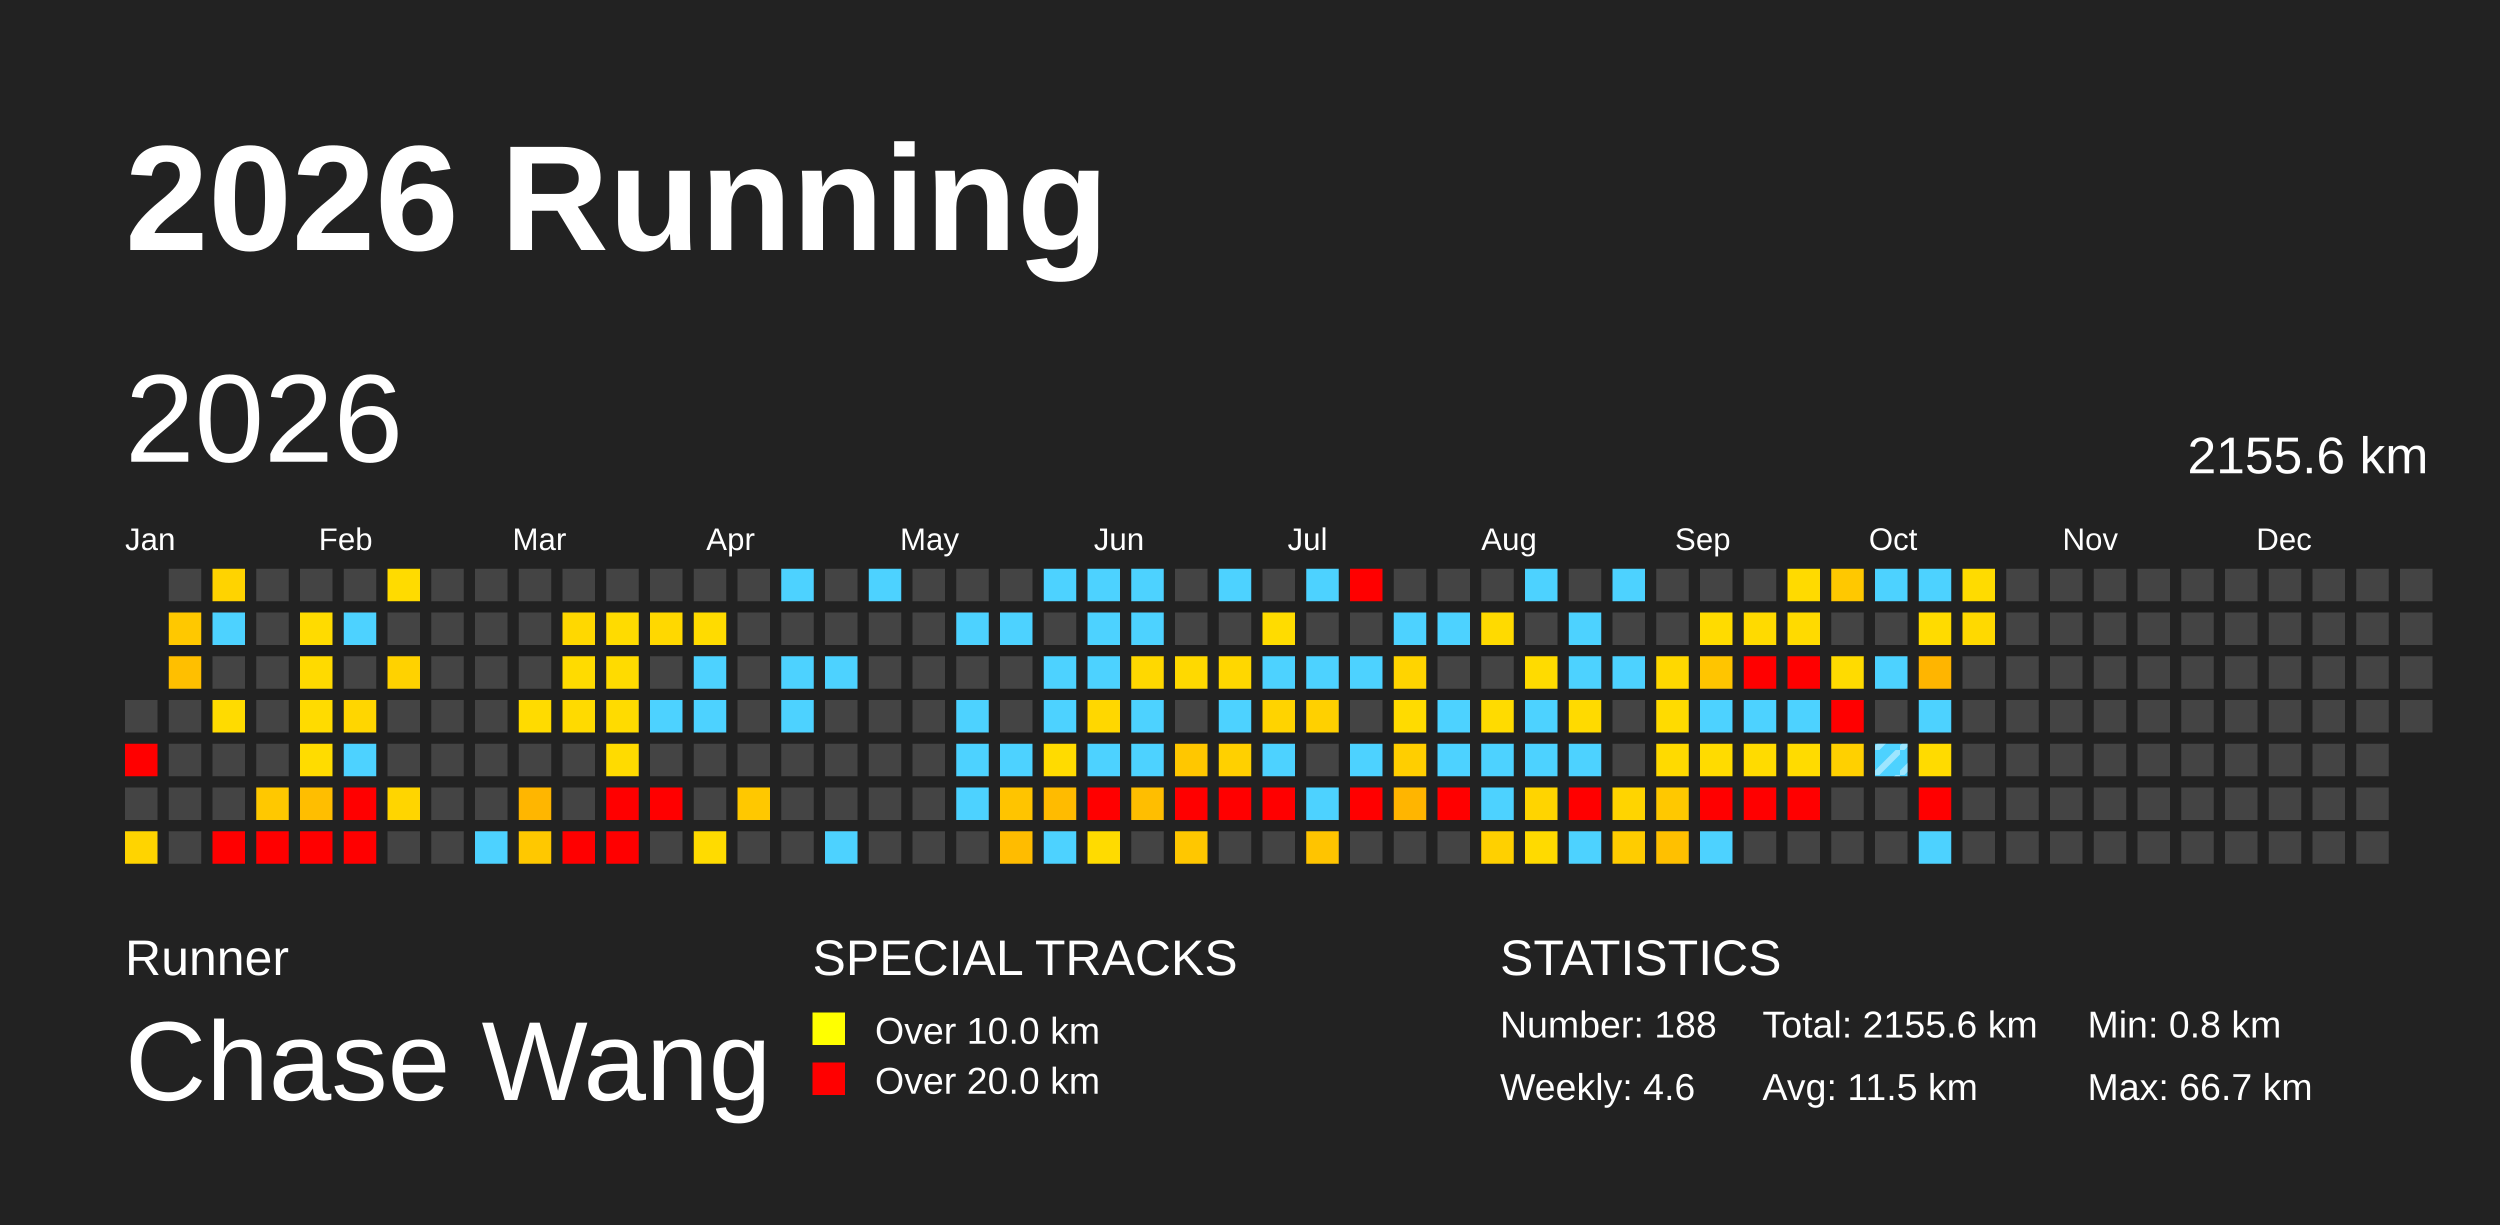
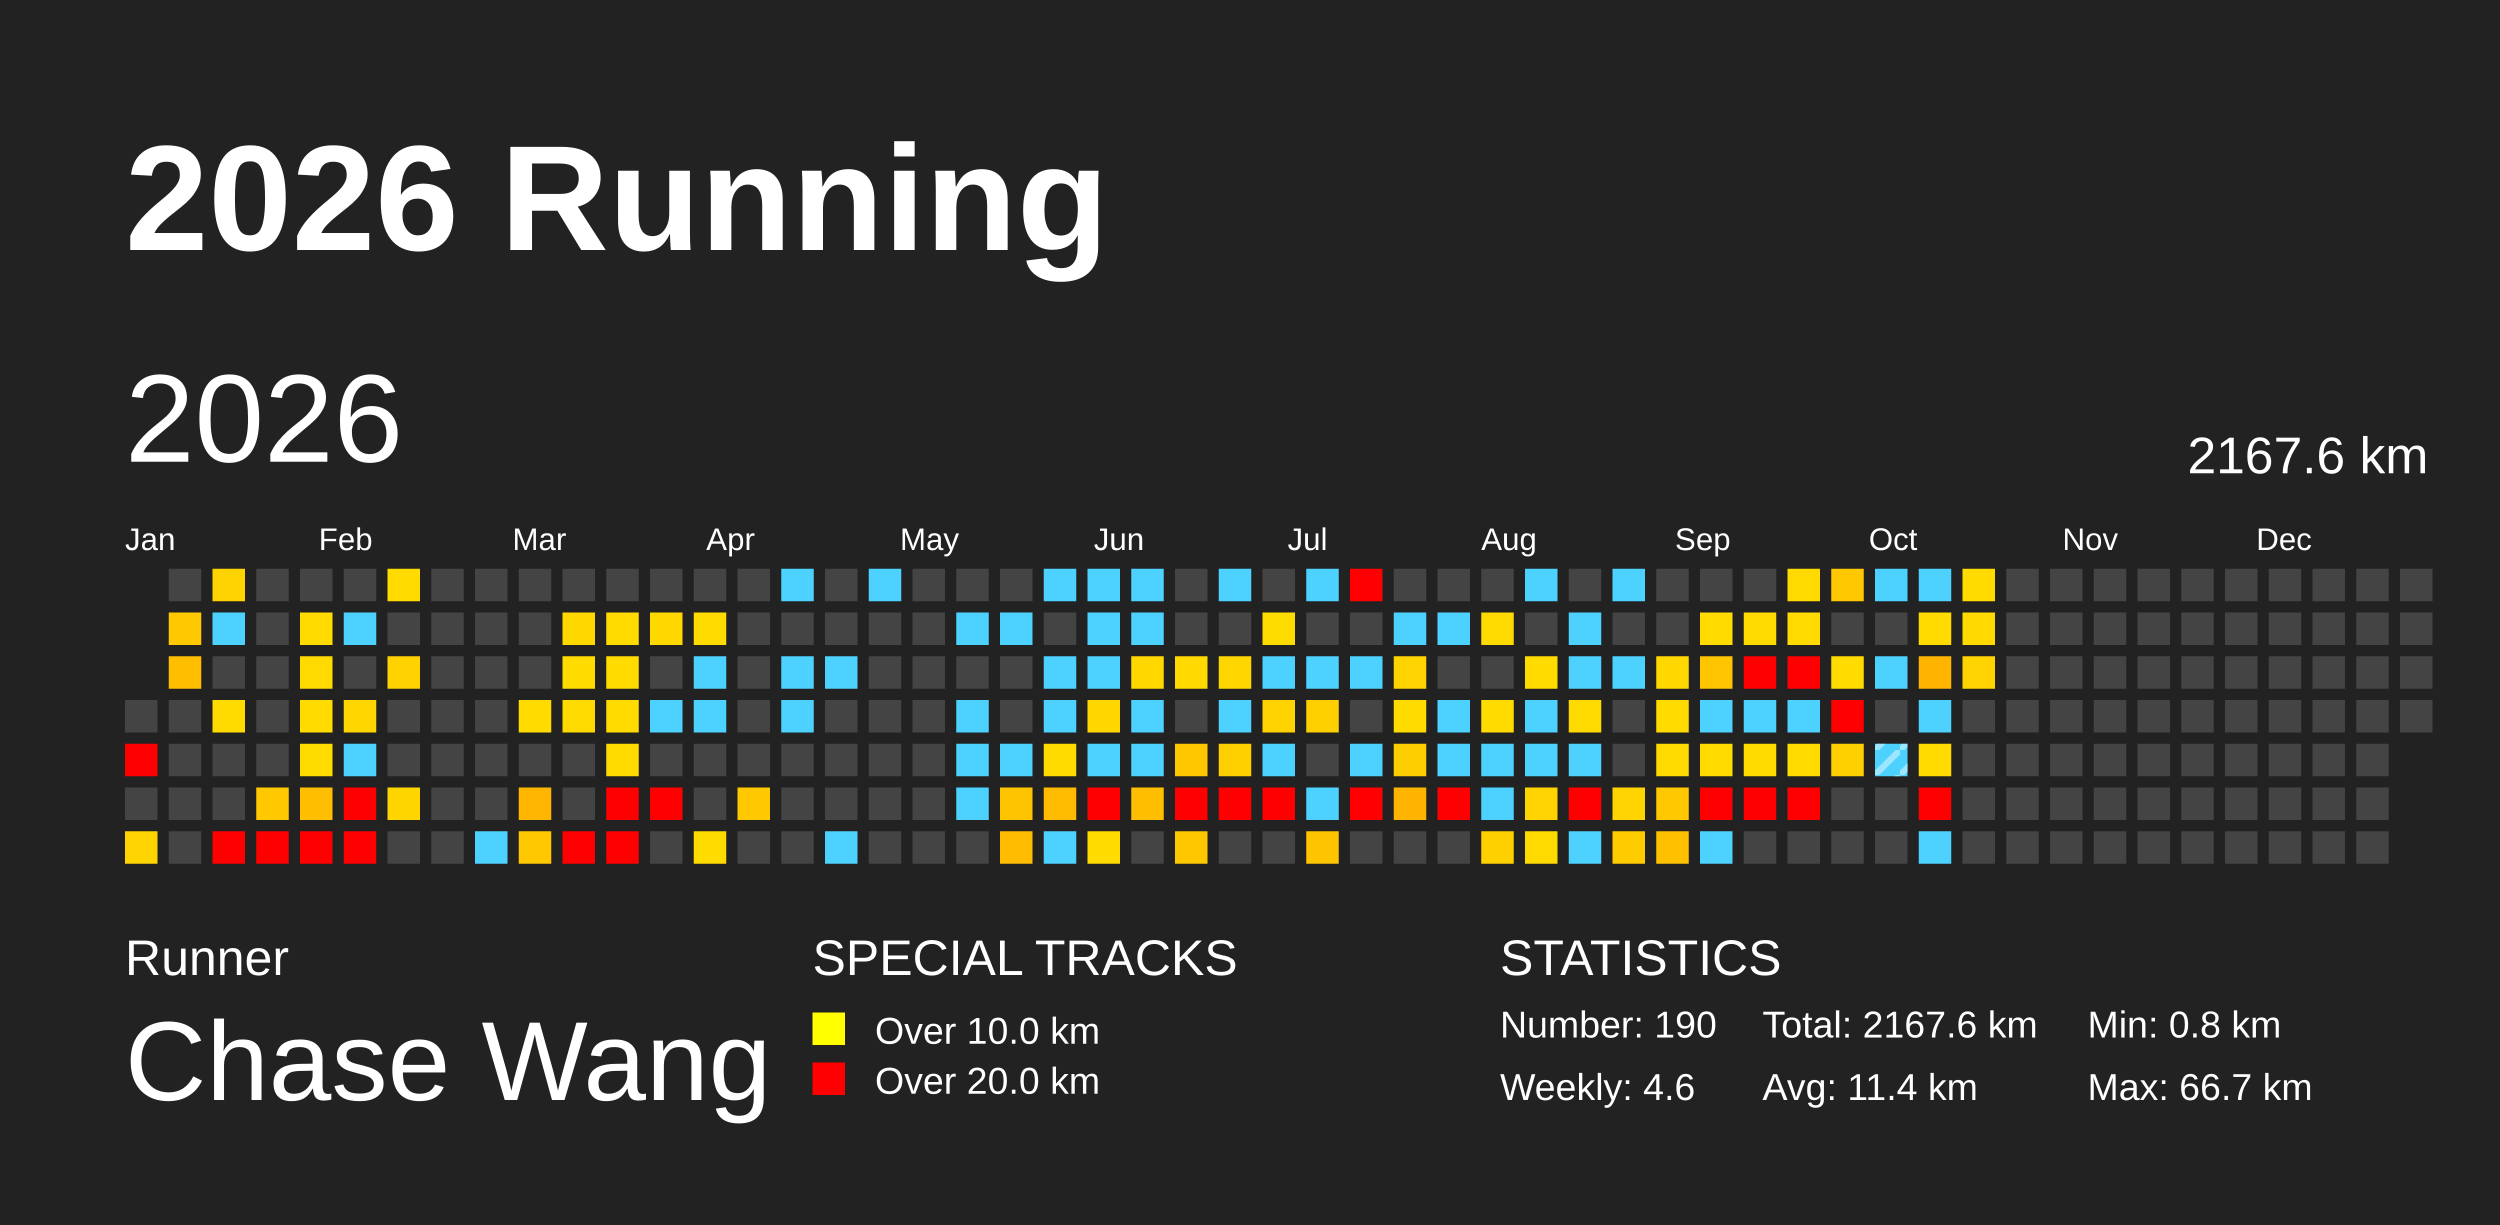
<svg xmlns="http://www.w3.org/2000/svg" baseProfile="full" height="98mm" version="1.1" viewBox="0,0,200,98" width="200mm">
  <defs>
    <pattern height="2" id="indoor-stripe" patternUnits="userSpaceOnUse" width="2">
      <line stroke="white" stroke-opacity="0.45" stroke-width="0.5" x1="0" x2="2" y1="2" y2="0" />
    </pattern>
  </defs>
  <rect fill="#222222" height="98" width="200" x="0" y="0" />
  <text fill="#FFFFFF" style="font-size:12px; font-family:Arial; font-weight:bold;" x="10" y="20">2026 Running</text>
  <text fill="#FFFFFF" style="font-size:4px; font-family:Arial" x="10" y="78">Runner</text>
  <text fill="#FFFFFF" style="font-size:9px; font-family:Arial" x="10" y="88">Chase Wang</text>
  <text fill="#FFFFFF" style="font-size:4px; font-family:Arial" x="65" y="78">SPECIAL TRACKS</text>
  <rect fill="yellow" height="2.6" width="2.6" x="65" y="81" />
  <text fill="#FFFFFF" style="font-size:3px; font-family:Arial" x="70" y="83.5">Over 10.0 km</text>
  <rect fill="red" height="2.6" width="2.6" x="65" y="85" />
  <text fill="#FFFFFF" style="font-size:3px; font-family:Arial" x="70" y="87.5">Over 20.0 km</text>
  <text fill="#FFFFFF" style="font-size:4px; font-family:Arial" x="120" y="78">STATISTICS</text>
-   <text fill="#FFFFFF" style="font-size:3px; font-family:Arial" x="120" y="83">Number: 188</text>
+   <text fill="#FFFFFF" style="font-size:3px; font-family:Arial" x="120" y="83">Number: 190</text>
  <text fill="#FFFFFF" style="font-size:3px; font-family:Arial" x="120" y="88">Weekly: 4.6</text>
-   <text fill="#FFFFFF" style="font-size:3px; font-family:Arial" x="141" y="83">Total: 2155.6 km</text>
-   <text fill="#FFFFFF" style="font-size:3px; font-family:Arial" x="141" y="88">Avg: 11.5 km</text>
+   <text fill="#FFFFFF" style="font-size:3px; font-family:Arial" x="141" y="83">Total: 2167.6 km</text>
+   <text fill="#FFFFFF" style="font-size:3px; font-family:Arial" x="141" y="88">Avg: 11.4 km</text>
  <text fill="#FFFFFF" style="font-size:3px; font-family:Arial" x="167" y="83">Min: 0.8 km</text>
  <text fill="#FFFFFF" style="font-size:3px; font-family:Arial" x="167" y="88">Max: 66.7 km</text>
  <text dominant-baseline="hanging" fill="#FFFFFF" style="font-size:10.0px; font-family:Arial;" x="10" y="30">2026</text>
-   <text dominant-baseline="hanging" fill="#FFFFFF" style="font-size:4.125px; font-family:Arial;" x="175" y="35">2155.6 km</text>
+   <text dominant-baseline="hanging" fill="#FFFFFF" style="font-size:4.125px; font-family:Arial;" x="175" y="35">2167.6 km</text>
  <text fill="#FFFFFF" style="font-size:2.5px; font-family:Arial" x="10.0" y="44">Jan</text>
  <text fill="#FFFFFF" style="font-size:2.5px; font-family:Arial" x="25.5" y="44">Feb</text>
  <text fill="#FFFFFF" style="font-size:2.5px; font-family:Arial" x="41.0" y="44">Mar</text>
  <text fill="#FFFFFF" style="font-size:2.5px; font-family:Arial" x="56.5" y="44">Apr</text>
  <text fill="#FFFFFF" style="font-size:2.5px; font-family:Arial" x="72.0" y="44">May</text>
  <text fill="#FFFFFF" style="font-size:2.5px; font-family:Arial" x="87.5" y="44">Jun</text>
  <text fill="#FFFFFF" style="font-size:2.5px; font-family:Arial" x="103.0" y="44">Jul</text>
  <text fill="#FFFFFF" style="font-size:2.5px; font-family:Arial" x="118.5" y="44">Aug</text>
  <text fill="#FFFFFF" style="font-size:2.5px; font-family:Arial" x="134.0" y="44">Sep</text>
  <text fill="#FFFFFF" style="font-size:2.5px; font-family:Arial" x="149.5" y="44">Oct</text>
  <text fill="#FFFFFF" style="font-size:2.5px; font-family:Arial" x="165.0" y="44">Nov</text>
  <text fill="#FFFFFF" style="font-size:2.5px; font-family:Arial" x="180.5" y="44">Dec</text>
  <rect fill="#444444" height="2.6" width="2.6" x="10.0" y="56.0" />
  <rect fill="red" height="2.6" width="2.6" x="10.0" y="59.5" />
  <rect fill="#444444" height="2.6" width="2.6" x="10.0" y="63.0" />
  <rect fill="#ffd400" height="2.6" width="2.6" x="10.0" y="66.5" />
  <rect fill="#444444" height="2.6" width="2.6" x="13.5" y="45.5" />
  <rect fill="#ffc800" height="2.6" width="2.6" x="13.5" y="49.0" />
  <rect fill="#ffbf00" height="2.6" width="2.6" x="13.5" y="52.5" />
  <rect fill="#444444" height="2.6" width="2.6" x="13.5" y="56.0" />
  <rect fill="#444444" height="2.6" width="2.6" x="13.5" y="59.5" />
  <rect fill="#444444" height="2.6" width="2.6" x="13.5" y="63.0" />
  <rect fill="#444444" height="2.6" width="2.6" x="13.5" y="66.5" />
  <rect fill="#ffd300" height="2.6" width="2.6" x="17.0" y="45.5" />
  <rect fill="#4dd2ff" height="2.6" width="2.6" x="17.0" y="49.0" />
  <rect fill="#444444" height="2.6" width="2.6" x="17.0" y="52.5" />
  <rect fill="#ffdb00" height="2.6" width="2.6" x="17.0" y="56.0" />
  <rect fill="#444444" height="2.6" width="2.6" x="17.0" y="59.5" />
  <rect fill="#444444" height="2.6" width="2.6" x="17.0" y="63.0" />
  <rect fill="red" height="2.6" width="2.6" x="17.0" y="66.5" />
  <rect fill="#444444" height="2.6" width="2.6" x="20.5" y="45.5" />
  <rect fill="#444444" height="2.6" width="2.6" x="20.5" y="49.0" />
  <rect fill="#444444" height="2.6" width="2.6" x="20.5" y="52.5" />
  <rect fill="#444444" height="2.6" width="2.6" x="20.5" y="56.0" />
  <rect fill="#444444" height="2.6" width="2.6" x="20.5" y="59.5" />
  <rect fill="#ffc800" height="2.6" width="2.6" x="20.5" y="63.0" />
  <rect fill="red" height="2.6" width="2.6" x="20.5" y="66.5" />
  <rect fill="#444444" height="2.6" width="2.6" x="24.0" y="45.5" />
  <rect fill="#ffdb00" height="2.6" width="2.6" x="24.0" y="49.0" />
  <rect fill="#ffda00" height="2.6" width="2.6" x="24.0" y="52.5" />
  <rect fill="#ffdb00" height="2.6" width="2.6" x="24.0" y="56.0" />
  <rect fill="#ffdc00" height="2.6" width="2.6" x="24.0" y="59.5" />
  <rect fill="#ffbe00" height="2.6" width="2.6" x="24.0" y="63.0" />
  <rect fill="red" height="2.6" width="2.6" x="24.0" y="66.5" />
  <rect fill="#444444" height="2.6" width="2.6" x="27.5" y="45.5" />
  <rect fill="#4dd2ff" height="2.6" width="2.6" x="27.5" y="49.0" />
  <rect fill="#444444" height="2.6" width="2.6" x="27.5" y="52.5" />
  <rect fill="#ffd600" height="2.6" width="2.6" x="27.5" y="56.0" />
  <rect fill="#4dd2ff" height="2.6" width="2.6" x="27.5" y="59.5" />
  <rect fill="red" height="2.6" width="2.6" x="27.5" y="63.0" />
  <rect fill="red" height="2.6" width="2.6" x="27.5" y="66.5" />
  <rect fill="#ffdb00" height="2.6" width="2.6" x="31.0" y="45.5" />
  <rect fill="#444444" height="2.6" width="2.6" x="31.0" y="49.0" />
  <rect fill="#ffd200" height="2.6" width="2.6" x="31.0" y="52.5" />
  <rect fill="#444444" height="2.6" width="2.6" x="31.0" y="56.0" />
  <rect fill="#444444" height="2.6" width="2.6" x="31.0" y="59.5" />
  <rect fill="#ffd500" height="2.6" width="2.6" x="31.0" y="63.0" />
  <rect fill="#444444" height="2.6" width="2.6" x="31.0" y="66.5" />
  <rect fill="#444444" height="2.6" width="2.6" x="34.5" y="45.5" />
  <rect fill="#444444" height="2.6" width="2.6" x="34.5" y="49.0" />
  <rect fill="#444444" height="2.6" width="2.6" x="34.5" y="52.5" />
  <rect fill="#444444" height="2.6" width="2.6" x="34.5" y="56.0" />
  <rect fill="#444444" height="2.6" width="2.6" x="34.5" y="59.5" />
  <rect fill="#444444" height="2.6" width="2.6" x="34.5" y="63.0" />
  <rect fill="#444444" height="2.6" width="2.6" x="34.5" y="66.5" />
  <rect fill="#444444" height="2.6" width="2.6" x="38.0" y="45.5" />
  <rect fill="#444444" height="2.6" width="2.6" x="38.0" y="49.0" />
  <rect fill="#444444" height="2.6" width="2.6" x="38.0" y="52.5" />
  <rect fill="#444444" height="2.6" width="2.6" x="38.0" y="56.0" />
  <rect fill="#444444" height="2.6" width="2.6" x="38.0" y="59.5" />
  <rect fill="#444444" height="2.6" width="2.6" x="38.0" y="63.0" />
  <rect fill="#4dd2ff" height="2.6" width="2.6" x="38.0" y="66.5" />
  <rect fill="#444444" height="2.6" width="2.6" x="41.5" y="45.5" />
  <rect fill="#444444" height="2.6" width="2.6" x="41.5" y="49.0" />
  <rect fill="#444444" height="2.6" width="2.6" x="41.5" y="52.5" />
  <rect fill="#ffdb00" height="2.6" width="2.6" x="41.5" y="56.0" />
  <rect fill="#444444" height="2.6" width="2.6" x="41.5" y="59.5" />
  <rect fill="#ffb600" height="2.6" width="2.6" x="41.5" y="63.0" />
  <rect fill="#ffc800" height="2.6" width="2.6" x="41.5" y="66.5" />
  <rect fill="#444444" height="2.6" width="2.6" x="45.0" y="45.5" />
  <rect fill="#ffd800" height="2.6" width="2.6" x="45.0" y="49.0" />
  <rect fill="#ffdb00" height="2.6" width="2.6" x="45.0" y="52.5" />
  <rect fill="#ffda00" height="2.6" width="2.6" x="45.0" y="56.0" />
  <rect fill="#444444" height="2.6" width="2.6" x="45.0" y="59.5" />
  <rect fill="#444444" height="2.6" width="2.6" x="45.0" y="63.0" />
  <rect fill="red" height="2.6" width="2.6" x="45.0" y="66.5" />
  <rect fill="#444444" height="2.6" width="2.6" x="48.5" y="45.5" />
  <rect fill="#ffdb00" height="2.6" width="2.6" x="48.5" y="49.0" />
  <rect fill="#ffdb00" height="2.6" width="2.6" x="48.5" y="52.5" />
  <rect fill="#ffdb00" height="2.6" width="2.6" x="48.5" y="56.0" />
  <rect fill="#ffdb00" height="2.6" width="2.6" x="48.5" y="59.5" />
  <rect fill="red" height="2.6" width="2.6" x="48.5" y="63.0" />
  <rect fill="red" height="2.6" width="2.6" x="48.5" y="66.5" />
  <rect fill="#444444" height="2.6" width="2.6" x="52.0" y="45.5" />
  <rect fill="#ffd800" height="2.6" width="2.6" x="52.0" y="49.0" />
  <rect fill="#444444" height="2.6" width="2.6" x="52.0" y="52.5" />
  <rect fill="#4dd2ff" height="2.6" width="2.6" x="52.0" y="56.0" />
  <rect fill="#444444" height="2.6" width="2.6" x="52.0" y="59.5" />
  <rect fill="red" height="2.6" width="2.6" x="52.0" y="63.0" />
  <rect fill="#444444" height="2.6" width="2.6" x="52.0" y="66.5" />
  <rect fill="#444444" height="2.6" width="2.6" x="55.5" y="45.5" />
  <rect fill="#ffdb00" height="2.6" width="2.6" x="55.5" y="49.0" />
  <rect fill="#4dd2ff" height="2.6" width="2.6" x="55.5" y="52.5" />
  <rect fill="#4dd2ff" height="2.6" width="2.6" x="55.5" y="56.0" />
  <rect fill="#444444" height="2.6" width="2.6" x="55.5" y="59.5" />
  <rect fill="#444444" height="2.6" width="2.6" x="55.5" y="63.0" />
  <rect fill="#ffdb00" height="2.6" width="2.6" x="55.5" y="66.5" />
  <rect fill="#444444" height="2.6" width="2.6" x="59.0" y="45.5" />
  <rect fill="#444444" height="2.6" width="2.6" x="59.0" y="49.0" />
  <rect fill="#444444" height="2.6" width="2.6" x="59.0" y="52.5" />
  <rect fill="#444444" height="2.6" width="2.6" x="59.0" y="56.0" />
  <rect fill="#444444" height="2.6" width="2.6" x="59.0" y="59.5" />
  <rect fill="#ffc800" height="2.6" width="2.6" x="59.0" y="63.0" />
  <rect fill="#444444" height="2.6" width="2.6" x="59.0" y="66.5" />
  <rect fill="#4dd2ff" height="2.6" width="2.6" x="62.5" y="45.5" />
  <rect fill="#444444" height="2.6" width="2.6" x="62.5" y="49.0" />
  <rect fill="#4dd2ff" height="2.6" width="2.6" x="62.5" y="52.5" />
  <rect fill="#4dd2ff" height="2.6" width="2.6" x="62.5" y="56.0" />
  <rect fill="#444444" height="2.6" width="2.6" x="62.5" y="59.5" />
  <rect fill="#444444" height="2.6" width="2.6" x="62.5" y="63.0" />
  <rect fill="#444444" height="2.6" width="2.6" x="62.5" y="66.5" />
  <rect fill="#444444" height="2.6" width="2.6" x="66.0" y="45.5" />
  <rect fill="#444444" height="2.6" width="2.6" x="66.0" y="49.0" />
  <rect fill="#4dd2ff" height="2.6" width="2.6" x="66.0" y="52.5" />
  <rect fill="#444444" height="2.6" width="2.6" x="66.0" y="56.0" />
  <rect fill="#444444" height="2.6" width="2.6" x="66.0" y="59.5" />
  <rect fill="#444444" height="2.6" width="2.6" x="66.0" y="63.0" />
  <rect fill="#4dd2ff" height="2.6" width="2.6" x="66.0" y="66.5" />
  <rect fill="#4dd2ff" height="2.6" width="2.6" x="69.5" y="45.5" />
  <rect fill="#444444" height="2.6" width="2.6" x="69.5" y="49.0" />
  <rect fill="#444444" height="2.6" width="2.6" x="69.5" y="52.5" />
  <rect fill="#444444" height="2.6" width="2.6" x="69.5" y="56.0" />
  <rect fill="#444444" height="2.6" width="2.6" x="69.5" y="59.5" />
  <rect fill="#444444" height="2.6" width="2.6" x="69.5" y="63.0" />
  <rect fill="#444444" height="2.6" width="2.6" x="69.5" y="66.5" />
  <rect fill="#444444" height="2.6" width="2.6" x="73.0" y="45.5" />
  <rect fill="#444444" height="2.6" width="2.6" x="73.0" y="49.0" />
  <rect fill="#444444" height="2.6" width="2.6" x="73.0" y="52.5" />
  <rect fill="#444444" height="2.6" width="2.6" x="73.0" y="56.0" />
  <rect fill="#444444" height="2.6" width="2.6" x="73.0" y="59.5" />
  <rect fill="#444444" height="2.6" width="2.6" x="73.0" y="63.0" />
  <rect fill="#444444" height="2.6" width="2.6" x="73.0" y="66.5" />
  <rect fill="#444444" height="2.6" width="2.6" x="76.5" y="45.5" />
  <rect fill="#4dd2ff" height="2.6" width="2.6" x="76.5" y="49.0" />
  <rect fill="#444444" height="2.6" width="2.6" x="76.5" y="52.5" />
  <rect fill="#4dd2ff" height="2.6" width="2.6" x="76.5" y="56.0" />
  <rect fill="#4dd2ff" height="2.6" width="2.6" x="76.5" y="59.5" />
  <rect fill="#4dd2ff" height="2.6" width="2.6" x="76.5" y="63.0" />
  <rect fill="#444444" height="2.6" width="2.6" x="76.5" y="66.5" />
  <rect fill="#444444" height="2.6" width="2.6" x="80.0" y="45.5" />
  <rect fill="#4dd2ff" height="2.6" width="2.6" x="80.0" y="49.0" />
  <rect fill="#444444" height="2.6" width="2.6" x="80.0" y="52.5" />
  <rect fill="#444444" height="2.6" width="2.6" x="80.0" y="56.0" />
  <rect fill="#4dd2ff" height="2.6" width="2.6" x="80.0" y="59.5" />
  <rect fill="#ffc400" height="2.6" width="2.6" x="80.0" y="63.0" />
  <rect fill="#ffbc00" height="2.6" width="2.6" x="80.0" y="66.5" />
  <rect fill="#4dd2ff" height="2.6" width="2.6" x="83.5" y="45.5" />
  <rect fill="#444444" height="2.6" width="2.6" x="83.5" y="49.0" />
  <rect fill="#4dd2ff" height="2.6" width="2.6" x="83.5" y="52.5" />
  <rect fill="#4dd2ff" height="2.6" width="2.6" x="83.5" y="56.0" />
  <rect fill="#ffdb00" height="2.6" width="2.6" x="83.5" y="59.5" />
  <rect fill="#ffbb00" height="2.6" width="2.6" x="83.5" y="63.0" />
  <rect fill="#4dd2ff" height="2.6" width="2.6" x="83.5" y="66.5" />
  <rect fill="#4dd2ff" height="2.6" width="2.6" x="87.0" y="45.5" />
  <rect fill="#4dd2ff" height="2.6" width="2.6" x="87.0" y="49.0" />
  <rect fill="#4dd2ff" height="2.6" width="2.6" x="87.0" y="52.5" />
  <rect fill="#ffd700" height="2.6" width="2.6" x="87.0" y="56.0" />
  <rect fill="#4dd2ff" height="2.6" width="2.6" x="87.0" y="59.5" />
  <rect fill="red" height="2.6" width="2.6" x="87.0" y="63.0" />
  <rect fill="#ffdb00" height="2.6" width="2.6" x="87.0" y="66.5" />
  <rect fill="#4dd2ff" height="2.6" width="2.6" x="90.5" y="45.5" />
  <rect fill="#4dd2ff" height="2.6" width="2.6" x="90.5" y="49.0" />
  <rect fill="#ffd800" height="2.6" width="2.6" x="90.5" y="52.5" />
  <rect fill="#4dd2ff" height="2.6" width="2.6" x="90.5" y="56.0" />
  <rect fill="#4dd2ff" height="2.6" width="2.6" x="90.5" y="59.5" />
  <rect fill="#ffbe00" height="2.6" width="2.6" x="90.5" y="63.0" />
  <rect fill="#444444" height="2.6" width="2.6" x="90.5" y="66.5" />
  <rect fill="#444444" height="2.6" width="2.6" x="94.0" y="45.5" />
  <rect fill="#444444" height="2.6" width="2.6" x="94.0" y="49.0" />
  <rect fill="#ffd900" height="2.6" width="2.6" x="94.0" y="52.5" />
  <rect fill="#444444" height="2.6" width="2.6" x="94.0" y="56.0" />
  <rect fill="#ffc700" height="2.6" width="2.6" x="94.0" y="59.5" />
  <rect fill="red" height="2.6" width="2.6" x="94.0" y="63.0" />
  <rect fill="#ffc700" height="2.6" width="2.6" x="94.0" y="66.5" />
  <rect fill="#4dd2ff" height="2.6" width="2.6" x="97.5" y="45.5" />
  <rect fill="#444444" height="2.6" width="2.6" x="97.5" y="49.0" />
  <rect fill="#ffd700" height="2.6" width="2.6" x="97.5" y="52.5" />
  <rect fill="#4dd2ff" height="2.6" width="2.6" x="97.5" y="56.0" />
  <rect fill="#ffd000" height="2.6" width="2.6" x="97.5" y="59.5" />
  <rect fill="red" height="2.6" width="2.6" x="97.5" y="63.0" />
  <rect fill="#444444" height="2.6" width="2.6" x="97.5" y="66.5" />
  <rect fill="#444444" height="2.6" width="2.6" x="101.0" y="45.5" />
  <rect fill="#ffdc00" height="2.6" width="2.6" x="101.0" y="49.0" />
  <rect fill="#4dd2ff" height="2.6" width="2.6" x="101.0" y="52.5" />
  <rect fill="#ffd300" height="2.6" width="2.6" x="101.0" y="56.0" />
  <rect fill="#4dd2ff" height="2.6" width="2.6" x="101.0" y="59.5" />
  <rect fill="red" height="2.6" width="2.6" x="101.0" y="63.0" />
  <rect fill="#444444" height="2.6" width="2.6" x="101.0" y="66.5" />
  <rect fill="#4dd2ff" height="2.6" width="2.6" x="104.5" y="45.5" />
  <rect fill="#444444" height="2.6" width="2.6" x="104.5" y="49.0" />
  <rect fill="#4dd2ff" height="2.6" width="2.6" x="104.5" y="52.5" />
  <rect fill="#ffd000" height="2.6" width="2.6" x="104.5" y="56.0" />
  <rect fill="#444444" height="2.6" width="2.6" x="104.5" y="59.5" />
  <rect fill="#4dd2ff" height="2.6" width="2.6" x="104.5" y="63.0" />
  <rect fill="#ffc400" height="2.6" width="2.6" x="104.5" y="66.5" />
  <rect fill="red" height="2.6" width="2.6" x="108.0" y="45.5" />
  <rect fill="#444444" height="2.6" width="2.6" x="108.0" y="49.0" />
  <rect fill="#4dd2ff" height="2.6" width="2.6" x="108.0" y="52.5" />
  <rect fill="#444444" height="2.6" width="2.6" x="108.0" y="56.0" />
  <rect fill="#4dd2ff" height="2.6" width="2.6" x="108.0" y="59.5" />
  <rect fill="red" height="2.6" width="2.6" x="108.0" y="63.0" />
  <rect fill="#444444" height="2.6" width="2.6" x="108.0" y="66.5" />
  <rect fill="#444444" height="2.6" width="2.6" x="111.5" y="45.5" />
  <rect fill="#4dd2ff" height="2.6" width="2.6" x="111.5" y="49.0" />
  <rect fill="#ffd400" height="2.6" width="2.6" x="111.5" y="52.5" />
  <rect fill="#ffdb00" height="2.6" width="2.6" x="111.5" y="56.0" />
  <rect fill="#ffce00" height="2.6" width="2.6" x="111.5" y="59.5" />
  <rect fill="#ffb500" height="2.6" width="2.6" x="111.5" y="63.0" />
  <rect fill="#444444" height="2.6" width="2.6" x="111.5" y="66.5" />
  <rect fill="#444444" height="2.6" width="2.6" x="115.0" y="45.5" />
  <rect fill="#4dd2ff" height="2.6" width="2.6" x="115.0" y="49.0" />
  <rect fill="#444444" height="2.6" width="2.6" x="115.0" y="52.5" />
  <rect fill="#4dd2ff" height="2.6" width="2.6" x="115.0" y="56.0" />
  <rect fill="#4dd2ff" height="2.6" width="2.6" x="115.0" y="59.5" />
  <rect fill="red" height="2.6" width="2.6" x="115.0" y="63.0" />
  <rect fill="#444444" height="2.6" width="2.6" x="115.0" y="66.5" />
  <rect fill="#444444" height="2.6" width="2.6" x="118.5" y="45.5" />
  <rect fill="#ffda00" height="2.6" width="2.6" x="118.5" y="49.0" />
  <rect fill="#444444" height="2.6" width="2.6" x="118.5" y="52.5" />
  <rect fill="#ffdb00" height="2.6" width="2.6" x="118.5" y="56.0" />
  <rect fill="#4dd2ff" height="2.6" width="2.6" x="118.5" y="59.5" />
  <rect fill="#4dd2ff" height="2.6" width="2.6" x="118.5" y="63.0" />
  <rect fill="#ffd000" height="2.6" width="2.6" x="118.5" y="66.5" />
  <rect fill="#4dd2ff" height="2.6" width="2.6" x="122.0" y="45.5" />
  <rect fill="#444444" height="2.6" width="2.6" x="122.0" y="49.0" />
  <rect fill="#ffdb00" height="2.6" width="2.6" x="122.0" y="52.5" />
  <rect fill="#4dd2ff" height="2.6" width="2.6" x="122.0" y="56.0" />
  <rect fill="#4dd2ff" height="2.6" width="2.6" x="122.0" y="59.5" />
  <rect fill="#ffd400" height="2.6" width="2.6" x="122.0" y="63.0" />
  <rect fill="#ffda00" height="2.6" width="2.6" x="122.0" y="66.5" />
  <rect fill="#444444" height="2.6" width="2.6" x="125.5" y="45.5" />
  <rect fill="#4dd2ff" height="2.6" width="2.6" x="125.5" y="49.0" />
  <rect fill="#4dd2ff" height="2.6" width="2.6" x="125.5" y="52.5" />
  <rect fill="#ffda00" height="2.6" width="2.6" x="125.5" y="56.0" />
  <rect fill="#4dd2ff" height="2.6" width="2.6" x="125.5" y="59.5" />
  <rect fill="red" height="2.6" width="2.6" x="125.5" y="63.0" />
  <rect fill="#4dd2ff" height="2.6" width="2.6" x="125.5" y="66.5" />
  <rect fill="#4dd2ff" height="2.6" width="2.6" x="129.0" y="45.5" />
  <rect fill="#444444" height="2.6" width="2.6" x="129.0" y="49.0" />
  <rect fill="#4dd2ff" height="2.6" width="2.6" x="129.0" y="52.5" />
  <rect fill="#444444" height="2.6" width="2.6" x="129.0" y="56.0" />
  <rect fill="#444444" height="2.6" width="2.6" x="129.0" y="59.5" />
  <rect fill="#ffd400" height="2.6" width="2.6" x="129.0" y="63.0" />
  <rect fill="#ffcc00" height="2.6" width="2.6" x="129.0" y="66.5" />
  <rect fill="#444444" height="2.6" width="2.6" x="132.5" y="45.5" />
  <rect fill="#444444" height="2.6" width="2.6" x="132.5" y="49.0" />
  <rect fill="#ffd800" height="2.6" width="2.6" x="132.5" y="52.5" />
  <rect fill="#ffdb00" height="2.6" width="2.6" x="132.5" y="56.0" />
  <rect fill="#ffda00" height="2.6" width="2.6" x="132.5" y="59.5" />
  <rect fill="#ffc800" height="2.6" width="2.6" x="132.5" y="63.0" />
  <rect fill="#ffc000" height="2.6" width="2.6" x="132.5" y="66.5" />
  <rect fill="#444444" height="2.6" width="2.6" x="136.0" y="45.5" />
  <rect fill="#ffdb00" height="2.6" width="2.6" x="136.0" y="49.0" />
  <rect fill="#ffc500" height="2.6" width="2.6" x="136.0" y="52.5" />
  <rect fill="#4dd2ff" height="2.6" width="2.6" x="136.0" y="56.0" />
  <rect fill="#ffdb00" height="2.6" width="2.6" x="136.0" y="59.5" />
  <rect fill="red" height="2.6" width="2.6" x="136.0" y="63.0" />
  <rect fill="#4dd2ff" height="2.6" width="2.6" x="136.0" y="66.5" />
  <rect fill="#444444" height="2.6" width="2.6" x="139.5" y="45.5" />
  <rect fill="#ffda00" height="2.6" width="2.6" x="139.5" y="49.0" />
  <rect fill="red" height="2.6" width="2.6" x="139.5" y="52.5" />
  <rect fill="#4dd2ff" height="2.6" width="2.6" x="139.5" y="56.0" />
  <rect fill="#ffdb00" height="2.6" width="2.6" x="139.5" y="59.5" />
  <rect fill="red" height="2.6" width="2.6" x="139.5" y="63.0" />
  <rect fill="#444444" height="2.6" width="2.6" x="139.5" y="66.5" />
  <rect fill="#ffda00" height="2.6" width="2.6" x="143.0" y="45.5" />
  <rect fill="#ffda00" height="2.6" width="2.6" x="143.0" y="49.0" />
  <rect fill="red" height="2.6" width="2.6" x="143.0" y="52.5" />
  <rect fill="#4dd2ff" height="2.6" width="2.6" x="143.0" y="56.0" />
  <rect fill="#ffdb00" height="2.6" width="2.6" x="143.0" y="59.5" />
  <rect fill="red" height="2.6" width="2.6" x="143.0" y="63.0" />
  <rect fill="#444444" height="2.6" width="2.6" x="143.0" y="66.5" />
  <rect fill="#ffc800" height="2.6" width="2.6" x="146.5" y="45.5" />
  <rect fill="#444444" height="2.6" width="2.6" x="146.5" y="49.0" />
  <rect fill="#ffdb00" height="2.6" width="2.6" x="146.5" y="52.5" />
  <rect fill="red" height="2.6" width="2.6" x="146.5" y="56.0" />
  <rect fill="#ffd000" height="2.6" width="2.6" x="146.5" y="59.5" />
  <rect fill="#444444" height="2.6" width="2.6" x="146.5" y="63.0" />
  <rect fill="#444444" height="2.6" width="2.6" x="146.5" y="66.5" />
  <rect fill="#4dd2ff" height="2.6" width="2.6" x="150.0" y="45.5" />
  <rect fill="#444444" height="2.6" width="2.6" x="150.0" y="49.0" />
  <rect fill="#4dd2ff" height="2.6" width="2.6" x="150.0" y="52.5" />
  <rect fill="#444444" height="2.6" width="2.6" x="150.0" y="56.0" />
  <rect fill="#4dd2ff" height="2.6" width="2.6" x="150.0" y="59.5" />
  <rect fill="url(#indoor-stripe)" height="2.6" style="pointer-events: none;" width="2.6" x="150.0" y="59.5" />
  <rect fill="#444444" height="2.6" width="2.6" x="150.0" y="63.0" />
  <rect fill="#444444" height="2.6" width="2.6" x="150.0" y="66.5" />
  <rect fill="#4dd2ff" height="2.6" width="2.6" x="153.5" y="45.5" />
  <rect fill="#ffdb00" height="2.6" width="2.6" x="153.5" y="49.0" />
  <rect fill="#ffb500" height="2.6" width="2.6" x="153.5" y="52.5" />
  <rect fill="#4dd2ff" height="2.6" width="2.6" x="153.5" y="56.0" />
  <rect fill="#ffdb00" height="2.6" width="2.6" x="153.5" y="59.5" />
  <rect fill="red" height="2.6" width="2.6" x="153.5" y="63.0" />
  <rect fill="#4dd2ff" height="2.6" width="2.6" x="153.5" y="66.5" />
  <rect fill="#ffdb00" height="2.6" width="2.6" x="157.0" y="45.5" />
  <rect fill="#ffd900" height="2.6" width="2.6" x="157.0" y="49.0" />
-   <rect fill="#444444" height="2.6" width="2.6" x="157.0" y="52.5" />
+   <rect fill="#ffd400" height="2.6" width="2.6" x="157.0" y="52.5" />
  <rect fill="#444444" height="2.6" width="2.6" x="157.0" y="56.0" />
  <rect fill="#444444" height="2.6" width="2.6" x="157.0" y="59.5" />
  <rect fill="#444444" height="2.6" width="2.6" x="157.0" y="63.0" />
  <rect fill="#444444" height="2.6" width="2.6" x="157.0" y="66.5" />
  <rect fill="#444444" height="2.6" width="2.6" x="160.5" y="45.5" />
  <rect fill="#444444" height="2.6" width="2.6" x="160.5" y="49.0" />
  <rect fill="#444444" height="2.6" width="2.6" x="160.5" y="52.5" />
  <rect fill="#444444" height="2.6" width="2.6" x="160.5" y="56.0" />
  <rect fill="#444444" height="2.6" width="2.6" x="160.5" y="59.5" />
  <rect fill="#444444" height="2.6" width="2.6" x="160.5" y="63.0" />
  <rect fill="#444444" height="2.6" width="2.6" x="160.5" y="66.5" />
  <rect fill="#444444" height="2.6" width="2.6" x="164.0" y="45.5" />
  <rect fill="#444444" height="2.6" width="2.6" x="164.0" y="49.0" />
  <rect fill="#444444" height="2.6" width="2.6" x="164.0" y="52.5" />
  <rect fill="#444444" height="2.6" width="2.6" x="164.0" y="56.0" />
  <rect fill="#444444" height="2.6" width="2.6" x="164.0" y="59.5" />
  <rect fill="#444444" height="2.6" width="2.6" x="164.0" y="63.0" />
  <rect fill="#444444" height="2.6" width="2.6" x="164.0" y="66.5" />
  <rect fill="#444444" height="2.6" width="2.6" x="167.5" y="45.5" />
  <rect fill="#444444" height="2.6" width="2.6" x="167.5" y="49.0" />
  <rect fill="#444444" height="2.6" width="2.6" x="167.5" y="52.5" />
  <rect fill="#444444" height="2.6" width="2.6" x="167.5" y="56.0" />
  <rect fill="#444444" height="2.6" width="2.6" x="167.5" y="59.5" />
  <rect fill="#444444" height="2.6" width="2.6" x="167.5" y="63.0" />
  <rect fill="#444444" height="2.6" width="2.6" x="167.5" y="66.5" />
  <rect fill="#444444" height="2.6" width="2.6" x="171.0" y="45.5" />
  <rect fill="#444444" height="2.6" width="2.6" x="171.0" y="49.0" />
  <rect fill="#444444" height="2.6" width="2.6" x="171.0" y="52.5" />
  <rect fill="#444444" height="2.6" width="2.6" x="171.0" y="56.0" />
  <rect fill="#444444" height="2.6" width="2.6" x="171.0" y="59.5" />
  <rect fill="#444444" height="2.6" width="2.6" x="171.0" y="63.0" />
  <rect fill="#444444" height="2.6" width="2.6" x="171.0" y="66.5" />
  <rect fill="#444444" height="2.6" width="2.6" x="174.5" y="45.5" />
  <rect fill="#444444" height="2.6" width="2.6" x="174.5" y="49.0" />
  <rect fill="#444444" height="2.6" width="2.6" x="174.5" y="52.5" />
  <rect fill="#444444" height="2.6" width="2.6" x="174.5" y="56.0" />
  <rect fill="#444444" height="2.6" width="2.6" x="174.5" y="59.5" />
  <rect fill="#444444" height="2.6" width="2.6" x="174.5" y="63.0" />
  <rect fill="#444444" height="2.6" width="2.6" x="174.5" y="66.5" />
  <rect fill="#444444" height="2.6" width="2.6" x="178.0" y="45.5" />
  <rect fill="#444444" height="2.6" width="2.6" x="178.0" y="49.0" />
  <rect fill="#444444" height="2.6" width="2.6" x="178.0" y="52.5" />
  <rect fill="#444444" height="2.6" width="2.6" x="178.0" y="56.0" />
  <rect fill="#444444" height="2.6" width="2.6" x="178.0" y="59.5" />
  <rect fill="#444444" height="2.6" width="2.6" x="178.0" y="63.0" />
  <rect fill="#444444" height="2.6" width="2.6" x="178.0" y="66.5" />
  <rect fill="#444444" height="2.6" width="2.6" x="181.5" y="45.5" />
  <rect fill="#444444" height="2.6" width="2.6" x="181.5" y="49.0" />
  <rect fill="#444444" height="2.6" width="2.6" x="181.5" y="52.5" />
  <rect fill="#444444" height="2.6" width="2.6" x="181.5" y="56.0" />
  <rect fill="#444444" height="2.6" width="2.6" x="181.5" y="59.5" />
  <rect fill="#444444" height="2.6" width="2.6" x="181.5" y="63.0" />
  <rect fill="#444444" height="2.6" width="2.6" x="181.5" y="66.5" />
  <rect fill="#444444" height="2.6" width="2.6" x="185.0" y="45.5" />
  <rect fill="#444444" height="2.6" width="2.6" x="185.0" y="49.0" />
  <rect fill="#444444" height="2.6" width="2.6" x="185.0" y="52.5" />
  <rect fill="#444444" height="2.6" width="2.6" x="185.0" y="56.0" />
  <rect fill="#444444" height="2.6" width="2.6" x="185.0" y="59.5" />
  <rect fill="#444444" height="2.6" width="2.6" x="185.0" y="63.0" />
  <rect fill="#444444" height="2.6" width="2.6" x="185.0" y="66.5" />
  <rect fill="#444444" height="2.6" width="2.6" x="188.5" y="45.5" />
  <rect fill="#444444" height="2.6" width="2.6" x="188.5" y="49.0" />
  <rect fill="#444444" height="2.6" width="2.6" x="188.5" y="52.5" />
  <rect fill="#444444" height="2.6" width="2.6" x="188.5" y="56.0" />
  <rect fill="#444444" height="2.6" width="2.6" x="188.5" y="59.5" />
  <rect fill="#444444" height="2.6" width="2.6" x="188.5" y="63.0" />
  <rect fill="#444444" height="2.6" width="2.6" x="188.5" y="66.5" />
  <rect fill="#444444" height="2.6" width="2.6" x="192.0" y="45.5" />
  <rect fill="#444444" height="2.6" width="2.6" x="192.0" y="49.0" />
  <rect fill="#444444" height="2.6" width="2.6" x="192.0" y="52.5" />
  <rect fill="#444444" height="2.6" width="2.6" x="192.0" y="56.0" />
</svg>
